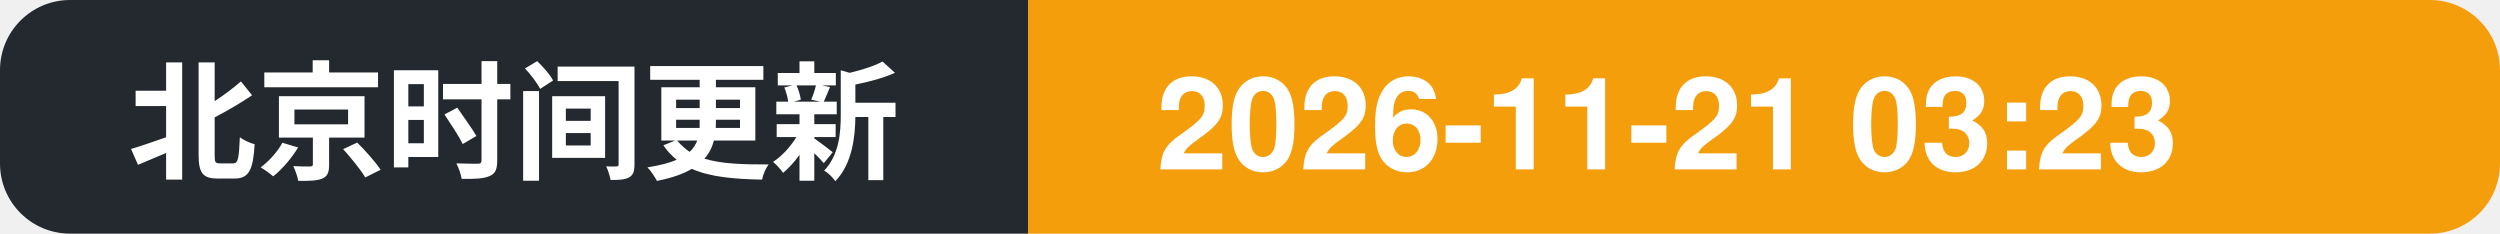
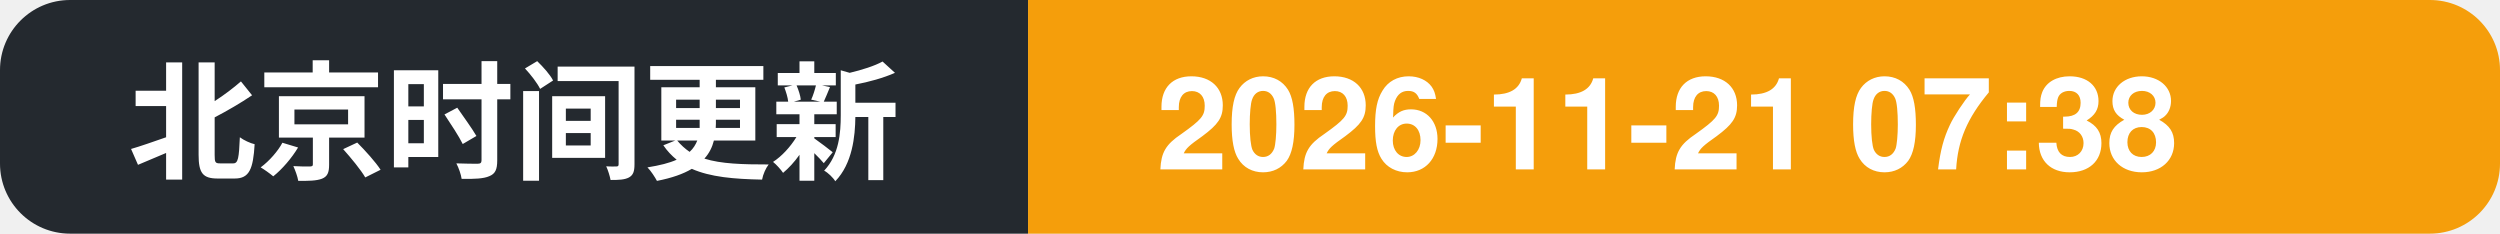
- <svg xmlns="http://www.w3.org/2000/svg" width="214" height="20" role="img" aria-label="北京时间更新: 2026-11-21 03:23">
+ <svg xmlns="http://www.w3.org/2000/svg" width="214" height="20" role="img" aria-label="北京时间更新: 2026-11-21 07:38">
  <clipPath id="c">
    <rect width="214" height="20" rx="6" />
  </clipPath>
  <g clip-path="url(#c)">
    <rect width="88" height="20" fill="#24292f" />
    <rect x="88" width="126" height="20" fill="#f59e0b" />
    <text x="11" y="14.5" font-family="Segoe UI, PingFang SC, Hiragino Sans GB, Microsoft YaHei, Helvetica, Arial, sans-serif" font-size="11" font-weight="600" fill="#ffffff">北京时间更新</text>
-     <text x="99" y="14.5" font-family="Segoe UI, PingFang SC, Hiragino Sans GB, Microsoft YaHei, Helvetica, Arial, sans-serif" font-size="11" font-weight="700" fill="#ffffff">2026-11-21 03:23</text>
+     <text x="99" y="14.5" font-family="Segoe UI, PingFang SC, Hiragino Sans GB, Microsoft YaHei, Helvetica, Arial, sans-serif" font-size="11" font-weight="700" fill="#ffffff">2026-11-21 07:38</text>
  </g>
</svg>
